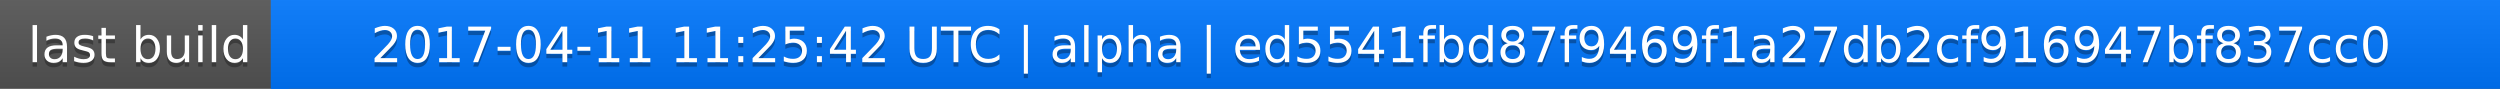
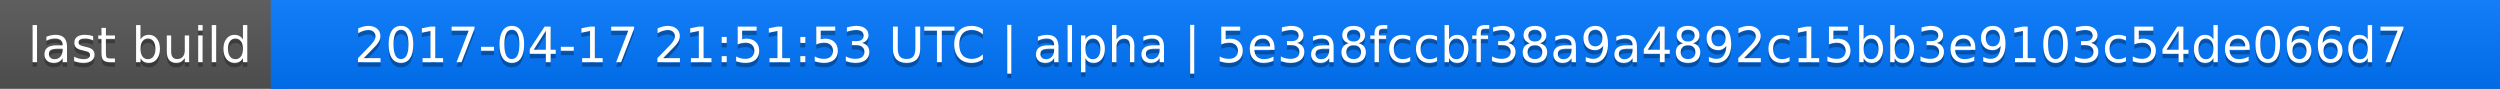
<svg xmlns="http://www.w3.org/2000/svg" width="563" height="20">
  <linearGradient id="a" x2="0" y2="100%">
    <stop offset="0" stop-color="#bbb" stop-opacity=".1" />
    <stop offset="1" stop-opacity=".1" />
  </linearGradient>
  <rect rx="0" width="563" height="20" fill="#555" />
  <rect rx="0" x="61" width="502" height="20" fill="#07f" />
  <path fill="#07f" d="M61 0h4v20h-4z" />
  <rect rx="0" width="563" height="20" fill="url(#a)" />
  <g fill="#fff" text-anchor="middle" font-family="DejaVu Sans,Verdana,Geneva,sans-serif" font-size="11">
    <text x="31.5" y="15" fill="#010101" fill-opacity=".3">last build</text>
    <text x="31.5" y="14">last build</text>
-     <text x="311" y="15" fill="#010101" fill-opacity=".3">2017-04-11 11:25:42 UTC | alpha | ed5541fbd87f9469f1a27db2cf916947bf837cc0</text>
-     <text x="311" y="14">2017-04-11 11:25:42 UTC | alpha | ed5541fbd87f9469f1a27db2cf916947bf837cc0</text>
+     <text x="311" y="15" fill="#010101" fill-opacity=".3">2017-04-17 21:51:53 UTC | alpha | 5e3a8fccbf38a9a4892c15bb3e9103c54de066d7</text>
+     <text x="311" y="14">2017-04-17 21:51:53 UTC | alpha | 5e3a8fccbf38a9a4892c15bb3e9103c54de066d7</text>
  </g>
</svg>
